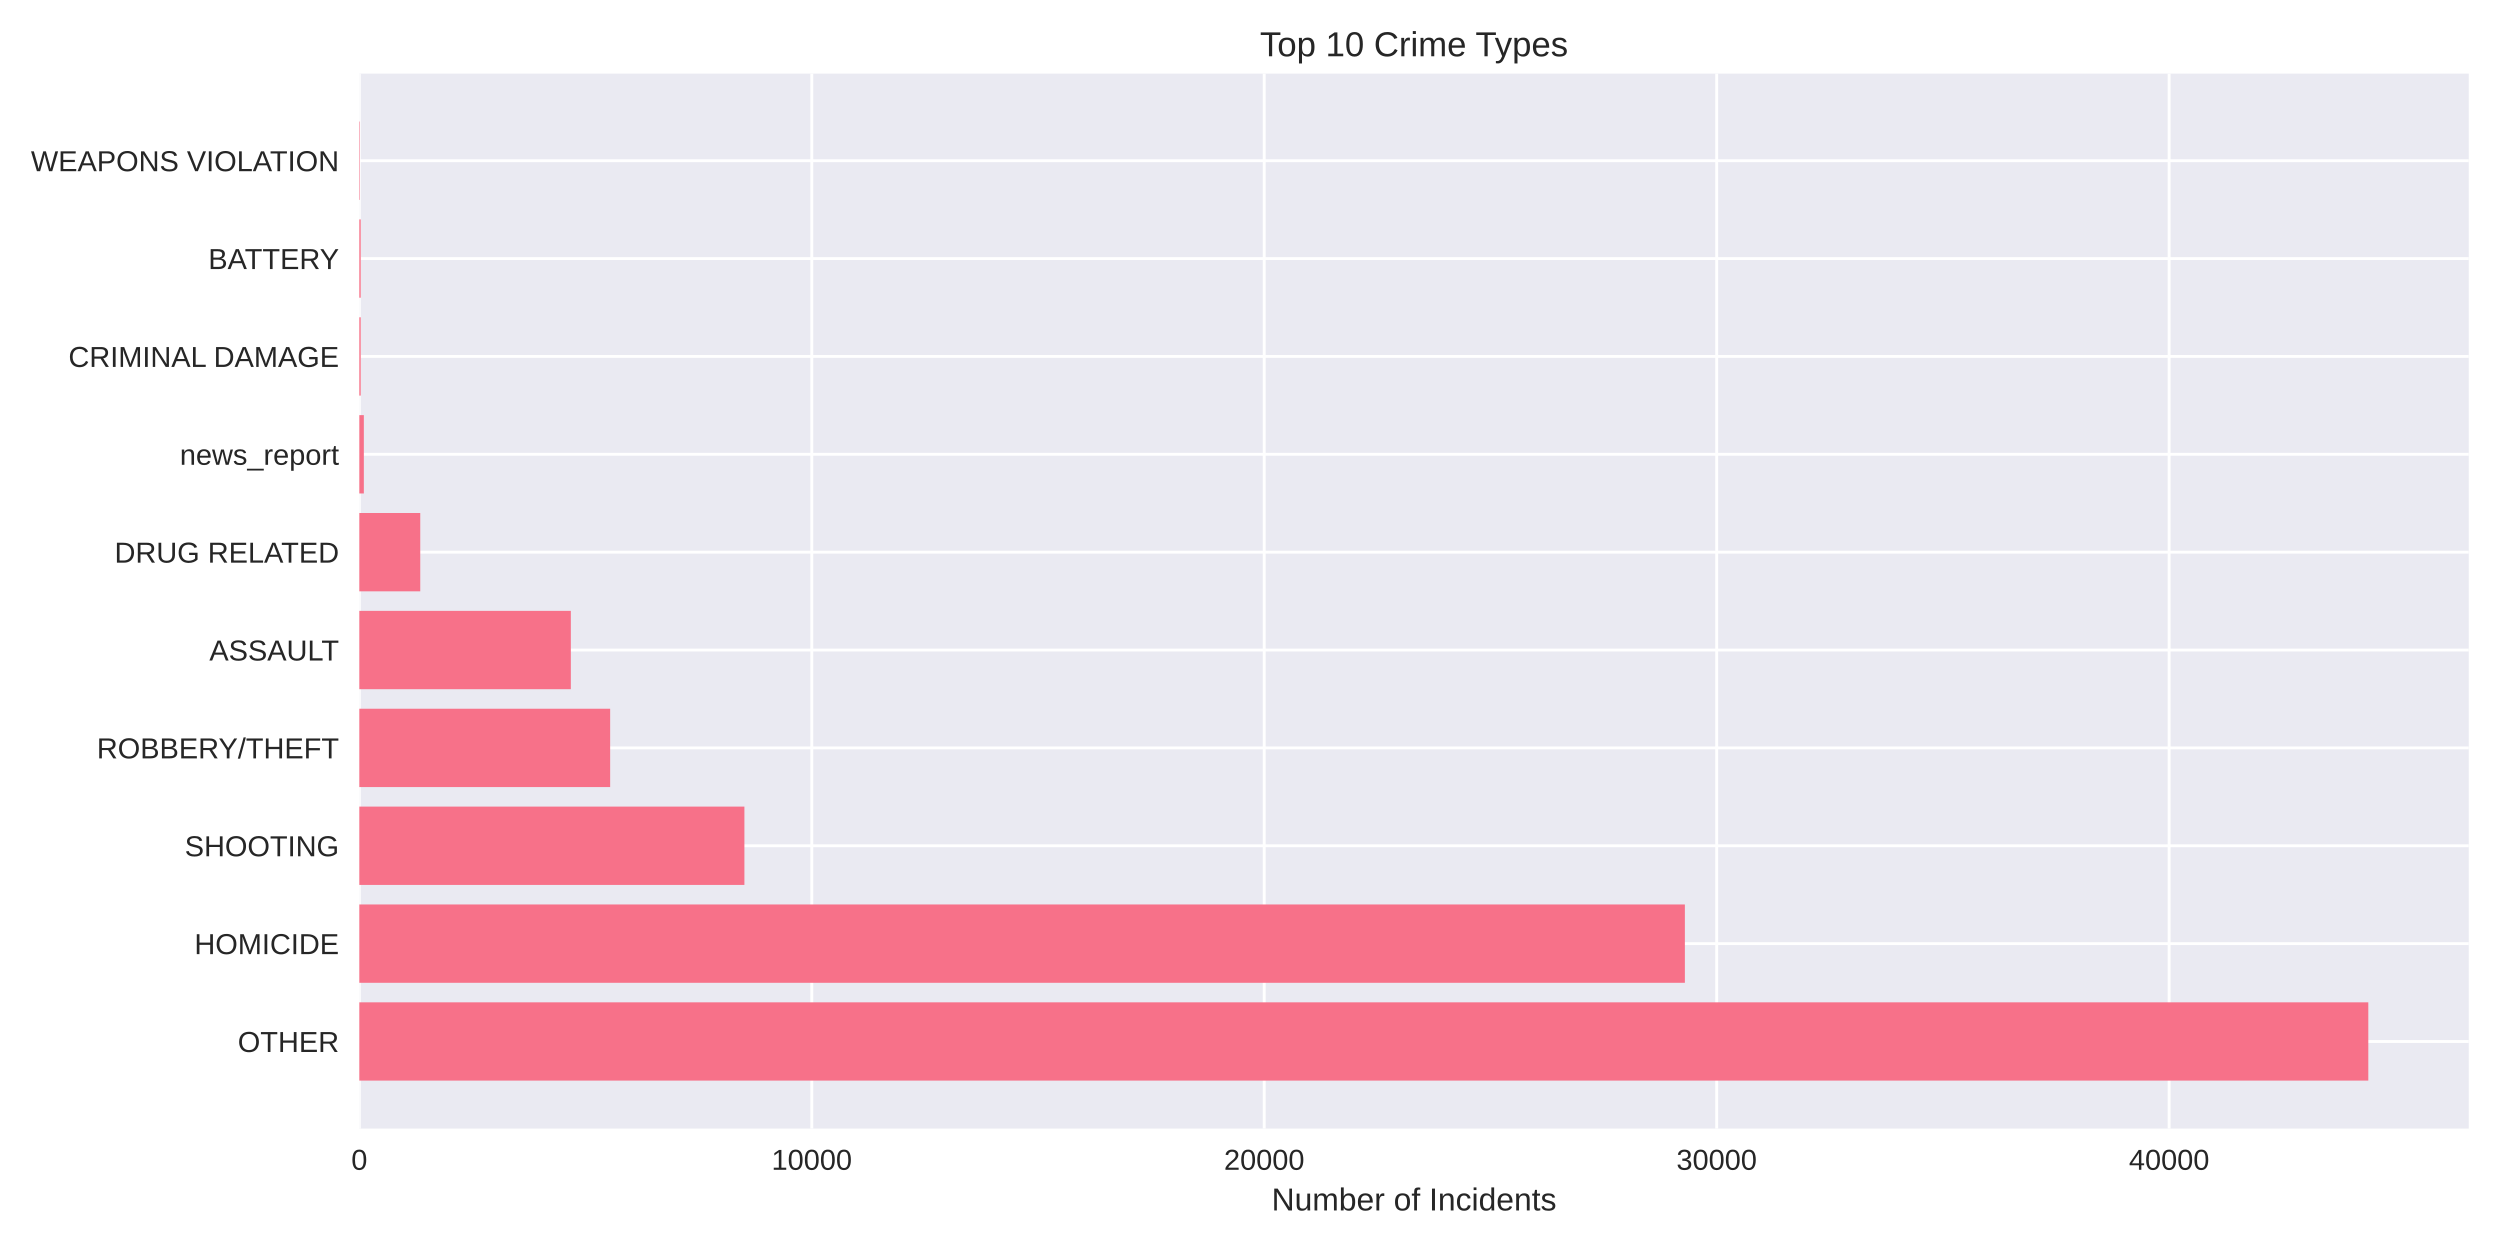
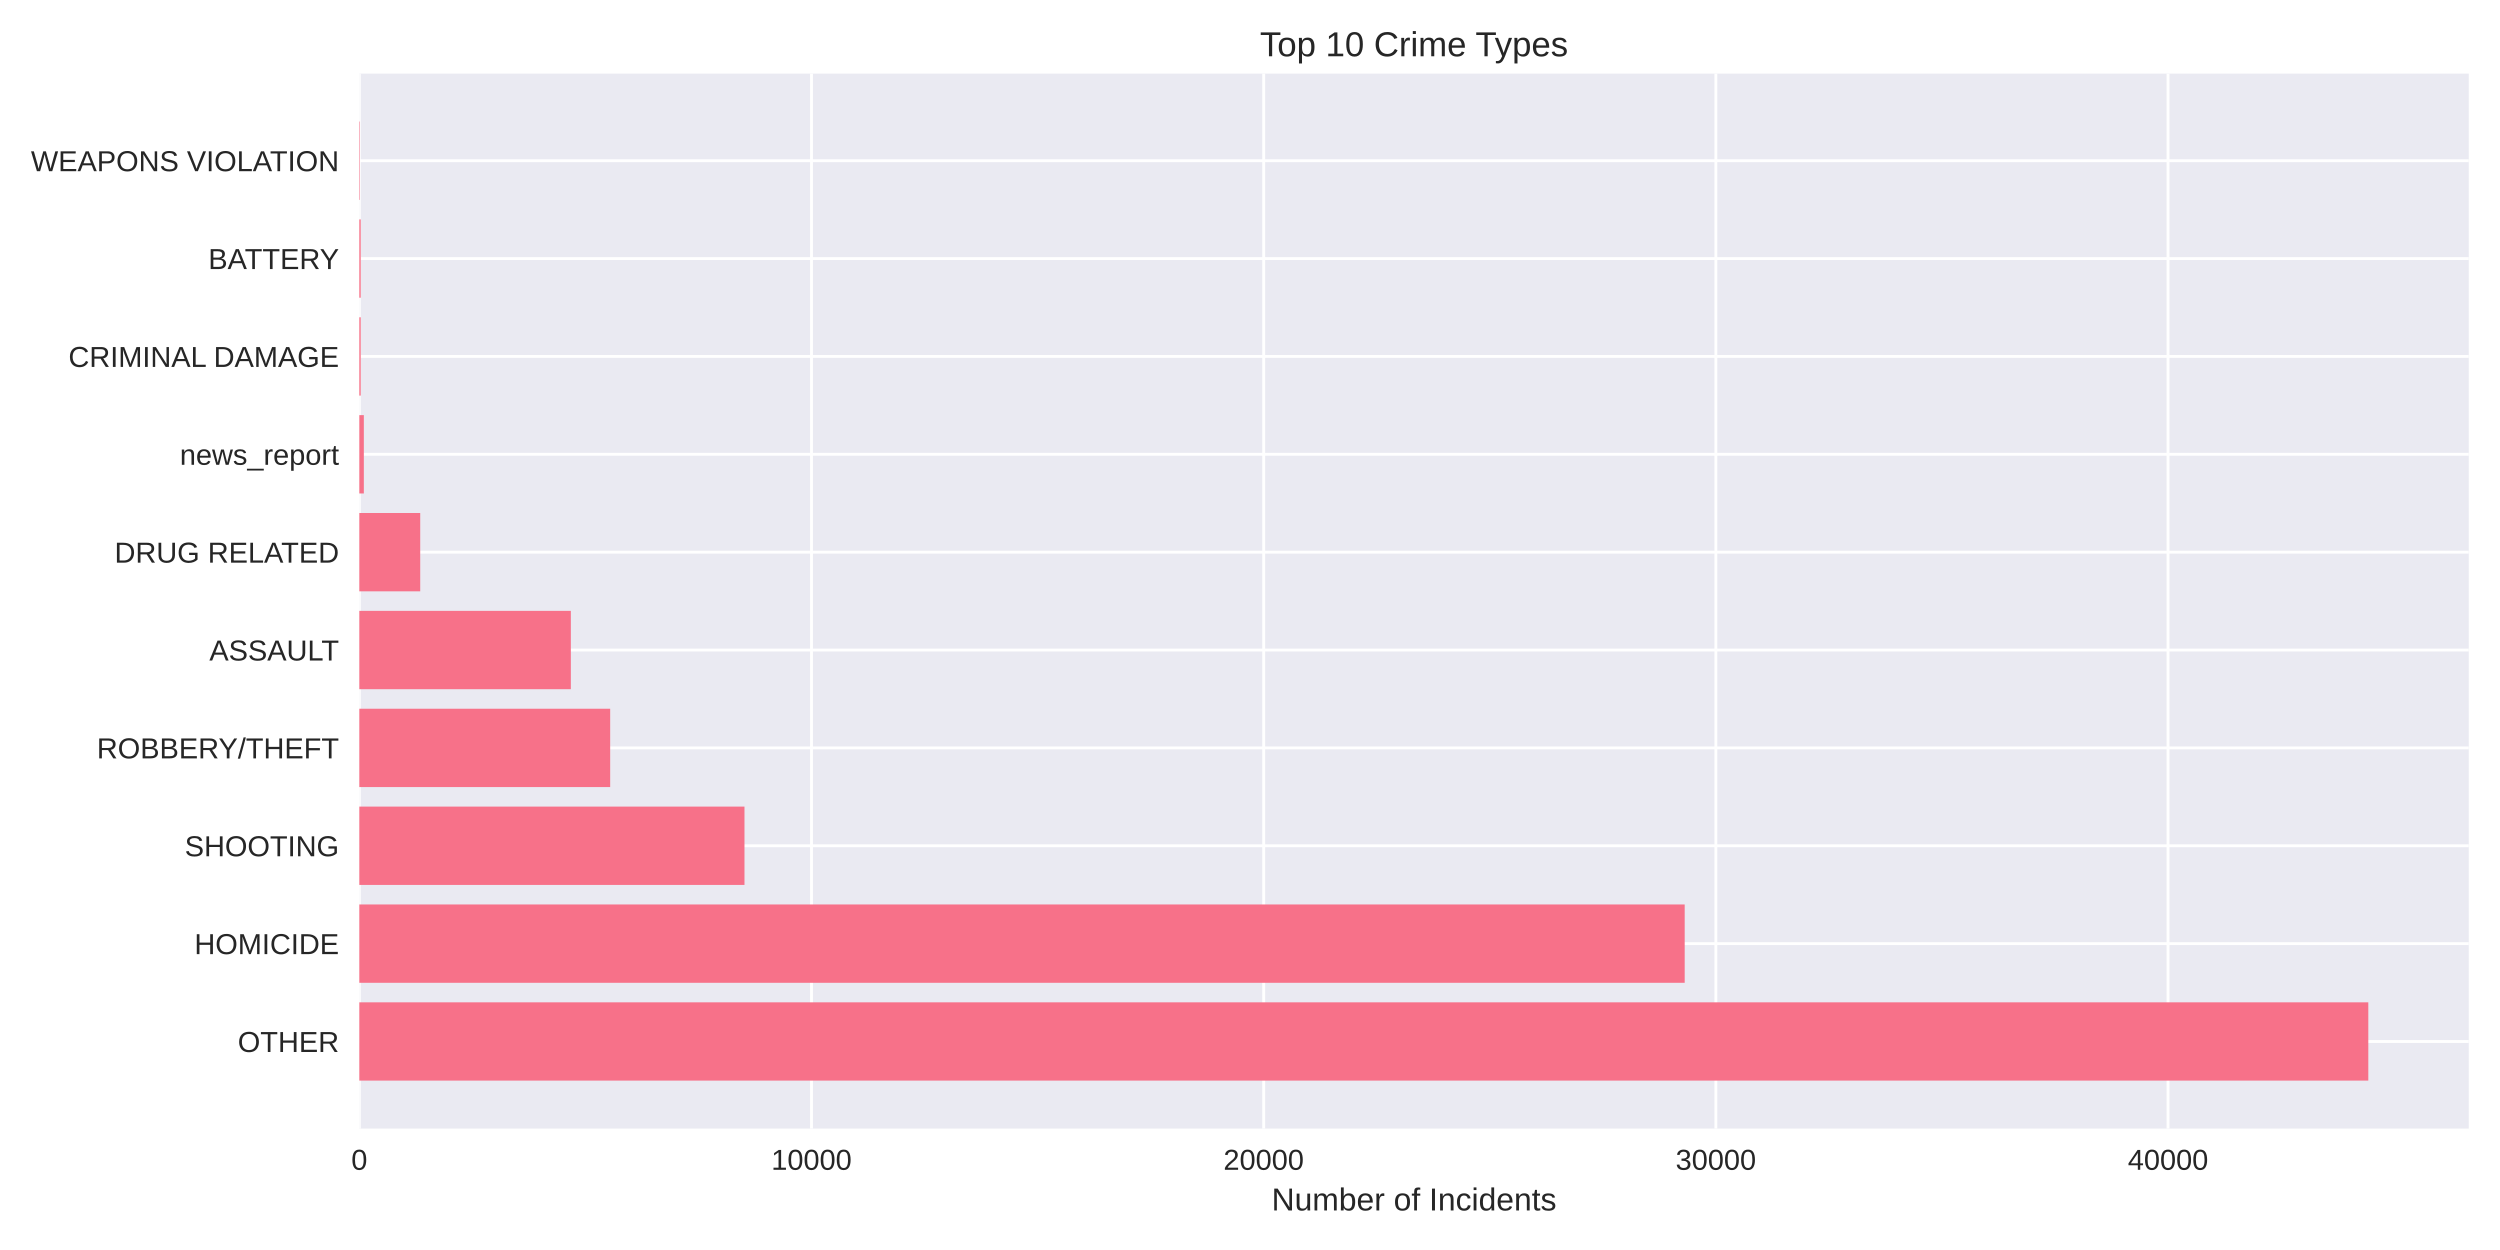
<svg xmlns="http://www.w3.org/2000/svg" width="864pt" height="432pt" viewBox="0 0 864 432" version="1.1">
  <defs>
    <style type="text/css">*{stroke-linejoin: round; stroke-linecap: butt}</style>
  </defs>
  <g id="figure_1">
    <g id="patch_1">
      <path d="M 0 432  L 864 432  L 864 0  L 0 0  z " style="fill: #ffffff" />
    </g>
    <g id="axes_1">
      <g id="patch_2">
        <path d="M 124.18 390.04  L 853.2 390.04  L 853.2 25.44  L 124.18 25.44  z " style="fill: #eaeaf2" />
      </g>
      <g id="matplotlib.axis_1">
        <g id="xtick_1">
          <g id="line2d_1">
-             <path d="M 124.18 390.04  L 124.18 25.44  " clip-path="url(#p2d04ad1db6)" style="fill: none; stroke: #ffffff; stroke-linecap: round" />
+             <path d="M 124.18 390.04  L 124.18 25.44  " clip-path="url(#pc5e95d621a)" style="fill: none; stroke: #ffffff; stroke-linecap: round" />
          </g>
          <g id="line2d_2" />
          <g id="text_1">
            <text style="fill: #262626; font: 10px 'Arial', 'Liberation Sans', 'DejaVu Sans', 'Bitstream Vera Sans', sans-serif; text-anchor: middle" x="124.18" y="404.287" transform="rotate(-0 124.18 404.2869)">0</text>
          </g>
        </g>
        <g id="xtick_2">
          <g id="line2d_3">
-             <path d="M 280.548 390.04  L 280.548 25.44  " clip-path="url(#p2d04ad1db6)" style="fill: none; stroke: #ffffff; stroke-linecap: round" />
+             <path d="M 280.453 390.04  L 280.453 25.44  " clip-path="url(#pc5e95d621a)" style="fill: none; stroke: #ffffff; stroke-linecap: round" />
          </g>
          <g id="line2d_4" />
          <g id="text_2">
-             <text style="fill: #262626; font: 10px 'Arial', 'Liberation Sans', 'DejaVu Sans', 'Bitstream Vera Sans', sans-serif; text-anchor: middle" x="280.548" y="404.287" transform="rotate(-0 280.5479 404.2869)">10000</text>
+             <text style="fill: #262626; font: 10px 'Arial', 'Liberation Sans', 'DejaVu Sans', 'Bitstream Vera Sans', sans-serif; text-anchor: middle" x="280.453" y="404.287" transform="rotate(-0 280.4529 404.2869)">10000</text>
          </g>
        </g>
        <g id="xtick_3">
          <g id="line2d_5">
-             <path d="M 436.916 390.04  L 436.916 25.44  " clip-path="url(#p2d04ad1db6)" style="fill: none; stroke: #ffffff; stroke-linecap: round" />
+             <path d="M 436.726 390.04  L 436.726 25.44  " clip-path="url(#pc5e95d621a)" style="fill: none; stroke: #ffffff; stroke-linecap: round" />
          </g>
          <g id="line2d_6" />
          <g id="text_3">
-             <text style="fill: #262626; font: 10px 'Arial', 'Liberation Sans', 'DejaVu Sans', 'Bitstream Vera Sans', sans-serif; text-anchor: middle" x="436.916" y="404.287" transform="rotate(-0 436.9158 404.2869)">20000</text>
+             <text style="fill: #262626; font: 10px 'Arial', 'Liberation Sans', 'DejaVu Sans', 'Bitstream Vera Sans', sans-serif; text-anchor: middle" x="436.726" y="404.287" transform="rotate(-0 436.7258 404.2869)">20000</text>
          </g>
        </g>
        <g id="xtick_4">
          <g id="line2d_7">
-             <path d="M 593.284 390.04  L 593.284 25.44  " clip-path="url(#p2d04ad1db6)" style="fill: none; stroke: #ffffff; stroke-linecap: round" />
+             <path d="M 592.999 390.04  L 592.999 25.44  " clip-path="url(#pc5e95d621a)" style="fill: none; stroke: #ffffff; stroke-linecap: round" />
          </g>
          <g id="line2d_8" />
          <g id="text_4">
-             <text style="fill: #262626; font: 10px 'Arial', 'Liberation Sans', 'DejaVu Sans', 'Bitstream Vera Sans', sans-serif; text-anchor: middle" x="593.284" y="404.287" transform="rotate(-0 593.2837 404.2869)">30000</text>
+             <text style="fill: #262626; font: 10px 'Arial', 'Liberation Sans', 'DejaVu Sans', 'Bitstream Vera Sans', sans-serif; text-anchor: middle" x="592.999" y="404.287" transform="rotate(-0 592.9986 404.2869)">30000</text>
          </g>
        </g>
        <g id="xtick_5">
          <g id="line2d_9">
-             <path d="M 749.652 390.04  L 749.652 25.44  " clip-path="url(#p2d04ad1db6)" style="fill: none; stroke: #ffffff; stroke-linecap: round" />
+             <path d="M 749.272 390.04  L 749.272 25.44  " clip-path="url(#pc5e95d621a)" style="fill: none; stroke: #ffffff; stroke-linecap: round" />
          </g>
          <g id="line2d_10" />
          <g id="text_5">
-             <text style="fill: #262626; font: 10px 'Arial', 'Liberation Sans', 'DejaVu Sans', 'Bitstream Vera Sans', sans-serif; text-anchor: middle" x="749.652" y="404.287" transform="rotate(-0 749.6516 404.2869)">40000</text>
+             <text style="fill: #262626; font: 10px 'Arial', 'Liberation Sans', 'DejaVu Sans', 'Bitstream Vera Sans', sans-serif; text-anchor: middle" x="749.272" y="404.287" transform="rotate(-0 749.2715 404.2869)">40000</text>
          </g>
        </g>
        <g id="text_6">
          <text style="fill: #262626; font: 11px 'Arial', 'Liberation Sans', 'DejaVu Sans', 'Bitstream Vera Sans', sans-serif; text-anchor: middle" x="488.69" y="418.333" transform="rotate(-0 488.69 418.3334)">Number of Incidents</text>
        </g>
      </g>
      <g id="matplotlib.axis_2">
        <g id="ytick_1">
          <g id="line2d_11">
-             <path d="M 124.18 359.939  L 853.2 359.939  " clip-path="url(#p2d04ad1db6)" style="fill: none; stroke: #ffffff; stroke-linecap: round" />
+             <path d="M 124.18 359.939  L 853.2 359.939  " clip-path="url(#pc5e95d621a)" style="fill: none; stroke: #ffffff; stroke-linecap: round" />
          </g>
          <g id="line2d_12" />
          <g id="text_7">
            <text style="fill: #262626; font: 10px 'Arial', 'Liberation Sans', 'DejaVu Sans', 'Bitstream Vera Sans', sans-serif; text-anchor: end" x="117.18" y="363.562" transform="rotate(-0 117.18 363.562)">OTHER</text>
          </g>
        </g>
        <g id="ytick_2">
          <g id="line2d_13">
-             <path d="M 124.18 326.117  L 853.2 326.117  " clip-path="url(#p2d04ad1db6)" style="fill: none; stroke: #ffffff; stroke-linecap: round" />
+             <path d="M 124.18 326.117  L 853.2 326.117  " clip-path="url(#pc5e95d621a)" style="fill: none; stroke: #ffffff; stroke-linecap: round" />
          </g>
          <g id="line2d_14" />
          <g id="text_8">
            <text style="fill: #262626; font: 10px 'Arial', 'Liberation Sans', 'DejaVu Sans', 'Bitstream Vera Sans', sans-serif; text-anchor: end" x="117.18" y="329.74" transform="rotate(-0 117.18 329.7401)">HOMICIDE</text>
          </g>
        </g>
        <g id="ytick_3">
          <g id="line2d_15">
-             <path d="M 124.18 292.295  L 853.2 292.295  " clip-path="url(#p2d04ad1db6)" style="fill: none; stroke: #ffffff; stroke-linecap: round" />
+             <path d="M 124.18 292.295  L 853.2 292.295  " clip-path="url(#pc5e95d621a)" style="fill: none; stroke: #ffffff; stroke-linecap: round" />
          </g>
          <g id="line2d_16" />
          <g id="text_9">
            <text style="fill: #262626; font: 10px 'Arial', 'Liberation Sans', 'DejaVu Sans', 'Bitstream Vera Sans', sans-serif; text-anchor: end" x="117.18" y="295.918" transform="rotate(-0 117.18 295.9182)">SHOOTING</text>
          </g>
        </g>
        <g id="ytick_4">
          <g id="line2d_17">
-             <path d="M 124.18 258.473  L 853.2 258.473  " clip-path="url(#p2d04ad1db6)" style="fill: none; stroke: #ffffff; stroke-linecap: round" />
+             <path d="M 124.18 258.473  L 853.2 258.473  " clip-path="url(#pc5e95d621a)" style="fill: none; stroke: #ffffff; stroke-linecap: round" />
          </g>
          <g id="line2d_18" />
          <g id="text_10">
            <text style="fill: #262626; font: 10px 'Arial', 'Liberation Sans', 'DejaVu Sans', 'Bitstream Vera Sans', sans-serif; text-anchor: end" x="117.18" y="262.096" transform="rotate(-0 117.18 262.0963)">ROBBERY/THEFT</text>
          </g>
        </g>
        <g id="ytick_5">
          <g id="line2d_19">
-             <path d="M 124.18 224.651  L 853.2 224.651  " clip-path="url(#p2d04ad1db6)" style="fill: none; stroke: #ffffff; stroke-linecap: round" />
+             <path d="M 124.18 224.651  L 853.2 224.651  " clip-path="url(#pc5e95d621a)" style="fill: none; stroke: #ffffff; stroke-linecap: round" />
          </g>
          <g id="line2d_20" />
          <g id="text_11">
            <text style="fill: #262626; font: 10px 'Arial', 'Liberation Sans', 'DejaVu Sans', 'Bitstream Vera Sans', sans-serif; text-anchor: end" x="117.18" y="228.274" transform="rotate(-0 117.18 228.2744)">ASSAULT</text>
          </g>
        </g>
        <g id="ytick_6">
          <g id="line2d_21">
-             <path d="M 124.18 190.829  L 853.2 190.829  " clip-path="url(#p2d04ad1db6)" style="fill: none; stroke: #ffffff; stroke-linecap: round" />
+             <path d="M 124.18 190.829  L 853.2 190.829  " clip-path="url(#pc5e95d621a)" style="fill: none; stroke: #ffffff; stroke-linecap: round" />
          </g>
          <g id="line2d_22" />
          <g id="text_12">
            <text style="fill: #262626; font: 10px 'Arial', 'Liberation Sans', 'DejaVu Sans', 'Bitstream Vera Sans', sans-serif; text-anchor: end" x="117.18" y="194.452" transform="rotate(-0 117.18 194.4525)">DRUG RELATED</text>
          </g>
        </g>
        <g id="ytick_7">
          <g id="line2d_23">
-             <path d="M 124.18 157.007  L 853.2 157.007  " clip-path="url(#p2d04ad1db6)" style="fill: none; stroke: #ffffff; stroke-linecap: round" />
+             <path d="M 124.18 157.007  L 853.2 157.007  " clip-path="url(#pc5e95d621a)" style="fill: none; stroke: #ffffff; stroke-linecap: round" />
          </g>
          <g id="line2d_24" />
          <g id="text_13">
            <text style="fill: #262626; font: 10px 'Arial', 'Liberation Sans', 'DejaVu Sans', 'Bitstream Vera Sans', sans-serif; text-anchor: end" x="117.18" y="160.631" transform="rotate(-0 117.18 160.6306)">news_report</text>
          </g>
        </g>
        <g id="ytick_8">
          <g id="line2d_25">
-             <path d="M 124.18 123.185  L 853.2 123.185  " clip-path="url(#p2d04ad1db6)" style="fill: none; stroke: #ffffff; stroke-linecap: round" />
+             <path d="M 124.18 123.185  L 853.2 123.185  " clip-path="url(#pc5e95d621a)" style="fill: none; stroke: #ffffff; stroke-linecap: round" />
          </g>
          <g id="line2d_26" />
          <g id="text_14">
            <text style="fill: #262626; font: 10px 'Arial', 'Liberation Sans', 'DejaVu Sans', 'Bitstream Vera Sans', sans-serif; text-anchor: end" x="117.18" y="126.809" transform="rotate(-0 117.18 126.8087)">CRIMINAL DAMAGE</text>
          </g>
        </g>
        <g id="ytick_9">
          <g id="line2d_27">
-             <path d="M 124.18 89.363  L 853.2 89.363  " clip-path="url(#p2d04ad1db6)" style="fill: none; stroke: #ffffff; stroke-linecap: round" />
+             <path d="M 124.18 89.363  L 853.2 89.363  " clip-path="url(#pc5e95d621a)" style="fill: none; stroke: #ffffff; stroke-linecap: round" />
          </g>
          <g id="line2d_28" />
          <g id="text_15">
            <text style="fill: #262626; font: 10px 'Arial', 'Liberation Sans', 'DejaVu Sans', 'Bitstream Vera Sans', sans-serif; text-anchor: end" x="117.18" y="92.987" transform="rotate(-0 117.18 92.98681)">BATTERY</text>
          </g>
        </g>
        <g id="ytick_10">
          <g id="line2d_29">
-             <path d="M 124.18 55.541  L 853.2 55.541  " clip-path="url(#p2d04ad1db6)" style="fill: none; stroke: #ffffff; stroke-linecap: round" />
+             <path d="M 124.18 55.541  L 853.2 55.541  " clip-path="url(#pc5e95d621a)" style="fill: none; stroke: #ffffff; stroke-linecap: round" />
          </g>
          <g id="line2d_30" />
          <g id="text_16">
            <text style="fill: #262626; font: 10px 'Arial', 'Liberation Sans', 'DejaVu Sans', 'Bitstream Vera Sans', sans-serif; text-anchor: end" x="117.18" y="59.165" transform="rotate(-0 117.18 59.16492)">WEAPONS VIOLATION</text>
          </g>
        </g>
      </g>
      <g id="patch_3">
-         <path d="M 124.18 373.467  L 818.485 373.467  L 818.485 346.41  L 124.18 346.41  z " clip-path="url(#p2d04ad1db6)" style="fill: #f77189" />
+         <path d="M 124.18 373.467  L 818.485 373.467  L 818.485 346.41  L 124.18 346.41  z " clip-path="url(#pc5e95d621a)" style="fill: #f77189" />
      </g>
      <g id="patch_4">
-         <path d="M 124.18 339.645  L 582.291 339.645  L 582.291 312.588  L 124.18 312.588  z " clip-path="url(#p2d04ad1db6)" style="fill: #f77189" />
+         <path d="M 124.18 339.645  L 582.231 339.645  L 582.231 312.588  L 124.18 312.588  z " clip-path="url(#pc5e95d621a)" style="fill: #f77189" />
      </g>
      <g id="patch_5">
-         <path d="M 124.18 305.823  L 257.265 305.823  L 257.265 278.766  L 124.18 278.766  z " clip-path="url(#p2d04ad1db6)" style="fill: #f77189" />
+         <path d="M 124.18 305.823  L 257.293 305.823  L 257.293 278.766  L 124.18 278.766  z " clip-path="url(#pc5e95d621a)" style="fill: #f77189" />
      </g>
      <g id="patch_6">
-         <path d="M 124.18 272.002  L 210.87 272.002  L 210.87 244.944  L 124.18 244.944  z " clip-path="url(#p2d04ad1db6)" style="fill: #f77189" />
+         <path d="M 124.18 272.002  L 210.88 272.002  L 210.88 244.944  L 124.18 244.944  z " clip-path="url(#pc5e95d621a)" style="fill: #f77189" />
      </g>
      <g id="patch_7">
-         <path d="M 124.18 238.18  L 197.282 238.18  L 197.282 211.122  L 124.18 211.122  z " clip-path="url(#p2d04ad1db6)" style="fill: #f77189" />
+         <path d="M 124.18 238.18  L 197.284 238.18  L 197.284 211.122  L 124.18 211.122  z " clip-path="url(#pc5e95d621a)" style="fill: #f77189" />
      </g>
      <g id="patch_8">
-         <path d="M 124.18 204.358  L 145.243 204.358  L 145.243 177.3  L 124.18 177.3  z " clip-path="url(#p2d04ad1db6)" style="fill: #f77189" />
+         <path d="M 124.18 204.358  L 145.23 204.358  L 145.23 177.3  L 124.18 177.3  z " clip-path="url(#pc5e95d621a)" style="fill: #f77189" />
      </g>
      <g id="patch_9">
-         <path d="M 124.18 170.536  L 125.744 170.536  L 125.744 143.478  L 124.18 143.478  z " clip-path="url(#p2d04ad1db6)" style="fill: #f77189" />
+         <path d="M 124.18 170.536  L 125.743 170.536  L 125.743 143.478  L 124.18 143.478  z " clip-path="url(#pc5e95d621a)" style="fill: #f77189" />
      </g>
      <g id="patch_10">
-         <path d="M 124.18 136.714  L 124.665 136.714  L 124.665 109.657  L 124.18 109.657  z " clip-path="url(#p2d04ad1db6)" style="fill: #f77189" />
+         <path d="M 124.18 136.714  L 124.664 136.714  L 124.664 109.657  L 124.18 109.657  z " clip-path="url(#pc5e95d621a)" style="fill: #f77189" />
      </g>
      <g id="patch_11">
-         <path d="M 124.18 102.892  L 124.665 102.892  L 124.665 75.835  L 124.18 75.835  z " clip-path="url(#p2d04ad1db6)" style="fill: #f77189" />
+         <path d="M 124.18 102.892  L 124.664 102.892  L 124.664 75.835  L 124.18 75.835  z " clip-path="url(#pc5e95d621a)" style="fill: #f77189" />
      </g>
      <g id="patch_12">
-         <path d="M 124.18 69.07  L 124.352 69.07  L 124.352 42.013  L 124.18 42.013  z " clip-path="url(#p2d04ad1db6)" style="fill: #f77189" />
+         <path d="M 124.18 69.07  L 124.352 69.07  L 124.352 42.013  L 124.18 42.013  z " clip-path="url(#pc5e95d621a)" style="fill: #f77189" />
      </g>
      <g id="patch_13">
        <path d="M 124.18 390.04  L 124.18 25.44  " style="fill: none" />
      </g>
      <g id="patch_14">
        <path d="M 853.2 390.04  L 853.2 25.44  " style="fill: none" />
      </g>
      <g id="patch_15">
        <path d="M 124.18 390.04  L 853.2 390.04  " style="fill: none" />
      </g>
      <g id="patch_16">
        <path d="M 124.18 25.44  L 853.2 25.44  " style="fill: none" />
      </g>
      <g id="text_17">
        <text style="fill: #262626; font: 12px 'Arial', 'Liberation Sans', 'DejaVu Sans', 'Bitstream Vera Sans', sans-serif; text-anchor: middle" x="488.69" y="19.44" transform="rotate(-0 488.69 19.44)">Top 10 Crime Types</text>
      </g>
    </g>
  </g>
  <defs>
-     <clipPath id="p2d04ad1db6">
+     <clipPath id="pc5e95d621a">
      <rect x="124.18" y="25.44" width="729.02" height="364.6" />
    </clipPath>
  </defs>
</svg>
